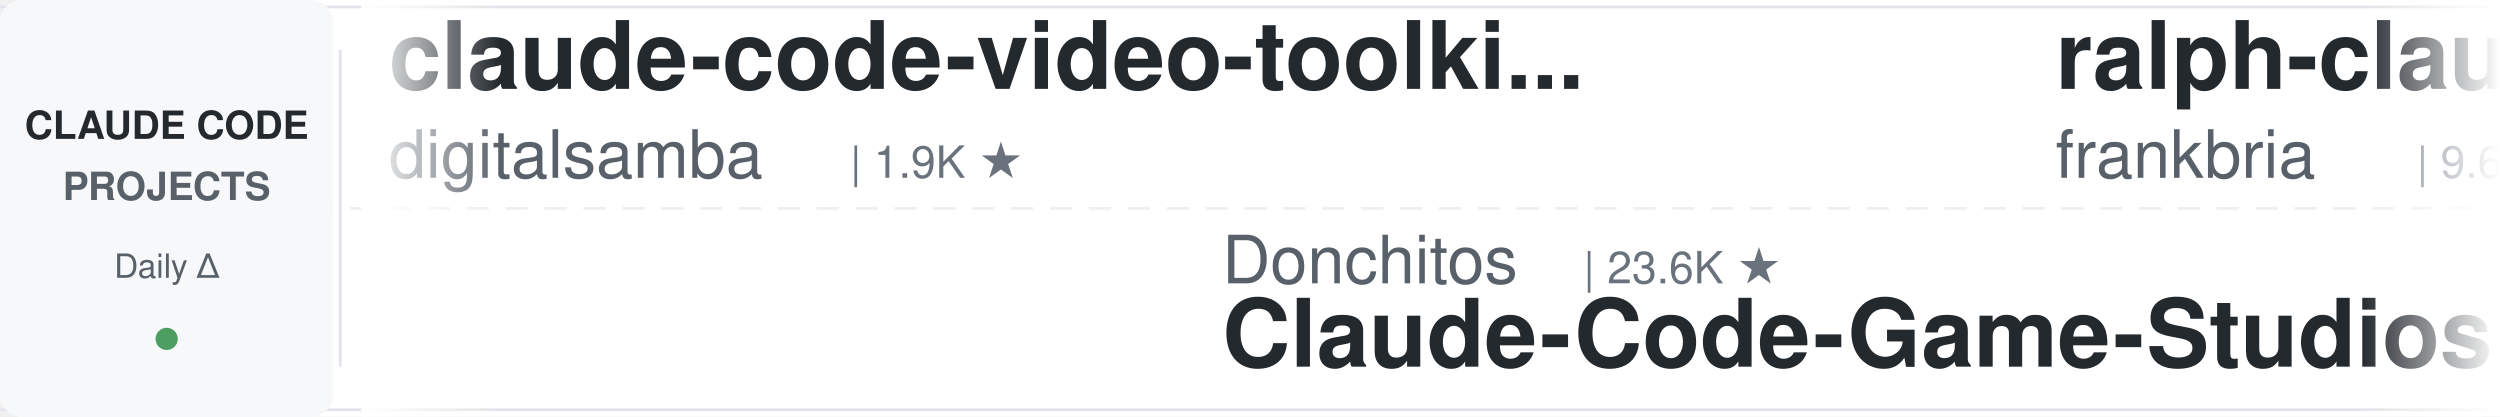
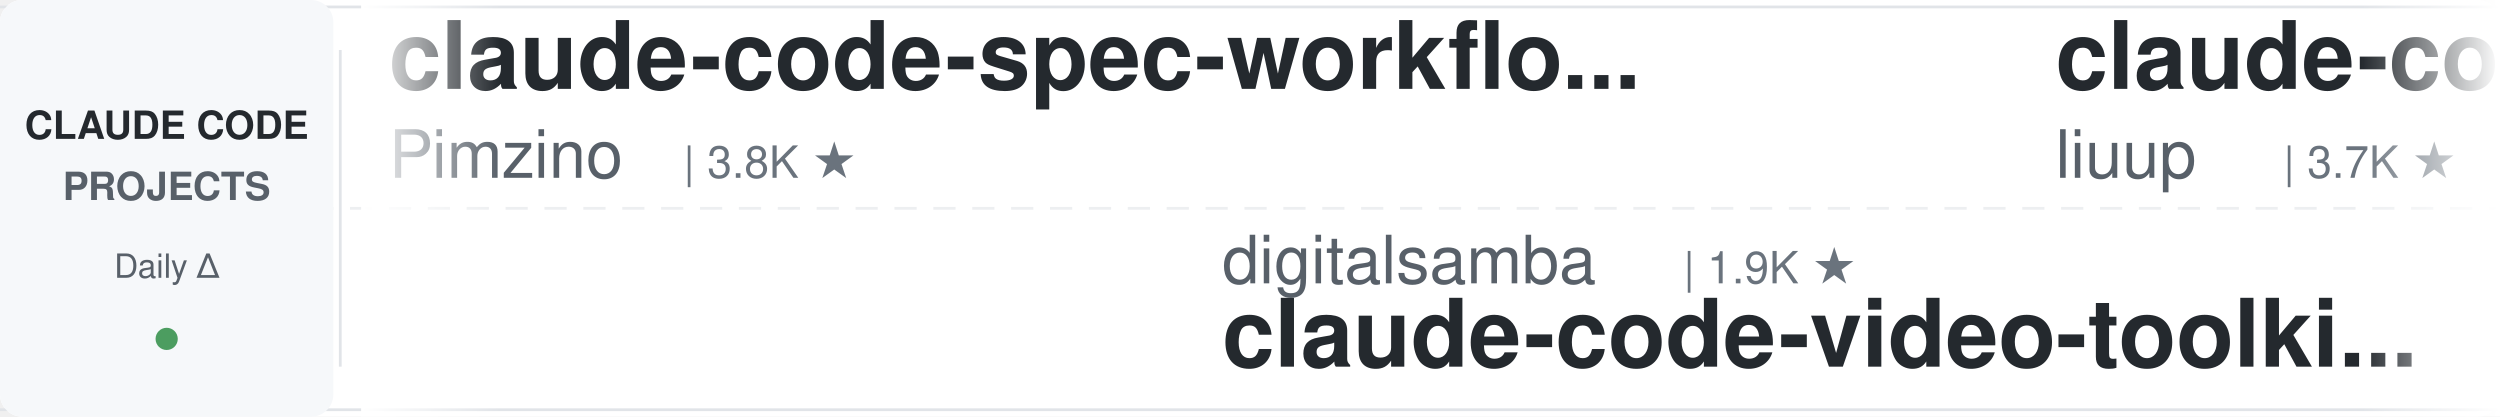
<svg xmlns="http://www.w3.org/2000/svg" width="900" height="150">
  <defs>
    <linearGradient id="leftFade" x1="0%" y1="0%" x2="100%" y2="0%">
      <stop offset="0%" style="stop-color:#ffffff;stop-opacity:1" />
      <stop offset="100%" style="stop-color:#ffffff;stop-opacity:0" />
    </linearGradient>
    <linearGradient id="rightFade" x1="0%" y1="0%" x2="100%" y2="0%">
      <stop offset="0%" style="stop-color:#ffffff;stop-opacity:0" />
      <stop offset="100%" style="stop-color:#ffffff;stop-opacity:1" />
    </linearGradient>
  </defs>
  <rect width="900" height="150" fill="#ffffff" rx="8" />
  <rect x="0" y="2" width="900" height="1" fill="#e1e4e8" />
  <rect x="0" y="147" width="900" height="1" fill="#e1e4e8" />
  <line x1="0" y1="75" x2="900" y2="75" stroke="#e1e4e8" stroke-width="1" stroke-dasharray="8 6" opacity="0.6" />
  <rect x="0" y="0" width="120" height="150" fill="#f6f8fa" rx="8" />
  <text x="60" y="50" font-family="-apple-system, BlinkMacSystemFont, 'Segoe UI', Helvetica, Arial, sans-serif" font-size="14" font-weight="600" fill="#24292e" text-anchor="middle">CLAUDE CODE</text>
  <text x="60" y="72" font-family="-apple-system, BlinkMacSystemFont, 'Segoe UI', Helvetica, Arial, sans-serif" font-size="14" font-weight="600" fill="#586069" text-anchor="middle">PROJECTS</text>
  <text x="60" y="100" font-family="-apple-system, BlinkMacSystemFont, 'Segoe UI', Helvetica, Arial, sans-serif" font-size="12" font-weight="500" fill="#586069" text-anchor="middle">Daily Δ</text>
  <circle cx="60" cy="122" r="4" fill="#22863a" opacity="0.8" />
  <rect x="122" y="18" width="1" height="114" fill="#e1e4e8" />
  <clipPath id="tickerClip">
    <rect x="130" y="0" width="770" height="150" />
  </clipPath>
  <g clip-path="url(#tickerClip)">
    <g id="tickerItems">
      <animateTransform attributeName="transform" attributeType="XML" type="translate" from="0 0" to="-3000 0" dur="54s" repeatCount="indefinite" />
      <g transform="translate(0, 0)">
-         <text x="140" y="32" font-family="-apple-system, BlinkMacSystemFont, 'Segoe UI', Helvetica, Arial, sans-serif" font-size="34" font-weight="600" fill="#24292e">claude-code-video-toolki...</text>
-         <text x="140" y="64" font-family="-apple-system, BlinkMacSystemFont, 'Segoe UI', Helvetica, Arial, sans-serif" font-size="24" font-weight="400" fill="#586069">digitalsamba</text>
-         <text x="306" y="64" font-family="-apple-system, BlinkMacSystemFont, 'Segoe UI', Helvetica, Arial, sans-serif" font-size="16" font-weight="500" fill="#6a737d">| 1.9K ★</text>
+         <text x="140" y="32" font-family="-apple-system, BlinkMacSystemFont, 'Segoe UI', Helvetica, Arial, sans-serif" font-size="34" font-weight="600" fill="#24292e">claude-code-spec-workflo...</text>
+         <text x="140" y="64" font-family="-apple-system, BlinkMacSystemFont, 'Segoe UI', Helvetica, Arial, sans-serif" font-size="24" font-weight="400" fill="#586069">Pimzino</text>
+         <text x="246" y="64" font-family="-apple-system, BlinkMacSystemFont, 'Segoe UI', Helvetica, Arial, sans-serif" font-size="16" font-weight="500" fill="#6a737d">| 3.8K ★</text>
      </g>
      <g transform="translate(300, 0)">
-         <text x="140" y="102" font-family="-apple-system, BlinkMacSystemFont, 'Segoe UI', Helvetica, Arial, sans-serif" font-size="24" font-weight="400" fill="#586069">Donchitos</text>
-         <text x="270" y="102" font-family="-apple-system, BlinkMacSystemFont, 'Segoe UI', Helvetica, Arial, sans-serif" font-size="16" font-weight="500" fill="#6a737d">| 23.6K ★</text>
-         <text x="140" y="132" font-family="-apple-system, BlinkMacSystemFont, 'Segoe UI', Helvetica, Arial, sans-serif" font-size="34" font-weight="600" fill="#24292e">Claude-Code-Game-Studios</text>
+         <text x="140" y="102" font-family="-apple-system, BlinkMacSystemFont, 'Segoe UI', Helvetica, Arial, sans-serif" font-size="24" font-weight="400" fill="#586069">digitalsamba</text>
+         <text x="306" y="102" font-family="-apple-system, BlinkMacSystemFont, 'Segoe UI', Helvetica, Arial, sans-serif" font-size="16" font-weight="500" fill="#6a737d">| 1.9K ★</text>
+         <text x="140" y="132" font-family="-apple-system, BlinkMacSystemFont, 'Segoe UI', Helvetica, Arial, sans-serif" font-size="34" font-weight="600" fill="#24292e">claude-code-video-toolki...</text>
      </g>
      <g transform="translate(600, 0)">
-         <text x="140" y="32" font-family="-apple-system, BlinkMacSystemFont, 'Segoe UI', Helvetica, Arial, sans-serif" font-size="34" font-weight="600" fill="#24292e">ralph-claude-code</text>
-         <text x="140" y="64" font-family="-apple-system, BlinkMacSystemFont, 'Segoe UI', Helvetica, Arial, sans-serif" font-size="24" font-weight="400" fill="#586069">frankbria</text>
-         <text x="270" y="64" font-family="-apple-system, BlinkMacSystemFont, 'Segoe UI', Helvetica, Arial, sans-serif" font-size="16" font-weight="500" fill="#6a737d">| 9.6K ★</text>
+         <text x="140" y="32" font-family="-apple-system, BlinkMacSystemFont, 'Segoe UI', Helvetica, Arial, sans-serif" font-size="34" font-weight="600" fill="#24292e">claude-code-analysis</text>
+         <text x="140" y="64" font-family="-apple-system, BlinkMacSystemFont, 'Segoe UI', Helvetica, Arial, sans-serif" font-size="24" font-weight="400" fill="#586069">liuup</text>
+         <text x="222" y="64" font-family="-apple-system, BlinkMacSystemFont, 'Segoe UI', Helvetica, Arial, sans-serif" font-size="16" font-weight="500" fill="#6a737d">| 3.7K ★</text>
      </g>
      <g transform="translate(900, 0)">
-         <text x="140" y="102" font-family="-apple-system, BlinkMacSystemFont, 'Segoe UI', Helvetica, Arial, sans-serif" font-size="24" font-weight="400" fill="#586069">anthropics</text>
-         <text x="282" y="102" font-family="-apple-system, BlinkMacSystemFont, 'Segoe UI', Helvetica, Arial, sans-serif" font-size="16" font-weight="500" fill="#6a737d">| 936 ★</text>
-         <text x="140" y="132" font-family="-apple-system, BlinkMacSystemFont, 'Segoe UI', Helvetica, Arial, sans-serif" font-size="34" font-weight="600" fill="#24292e">claude-code-base-action</text>
+         <text x="140" y="102" font-family="-apple-system, BlinkMacSystemFont, 'Segoe UI', Helvetica, Arial, sans-serif" font-size="24" font-weight="400" fill="#586069">JrCx7scC</text>
+         <text x="258" y="102" font-family="-apple-system, BlinkMacSystemFont, 'Segoe UI', Helvetica, Arial, sans-serif" font-size="16" font-weight="500" fill="#6a737d">| 372 ★</text>
+         <text x="140" y="132" font-family="-apple-system, BlinkMacSystemFont, 'Segoe UI', Helvetica, Arial, sans-serif" font-size="34" font-weight="600" fill="#24292e">claude-code-source</text>
      </g>
      <g transform="translate(1200, 0)">
-         <text x="140" y="32" font-family="-apple-system, BlinkMacSystemFont, 'Segoe UI', Helvetica, Arial, sans-serif" font-size="34" font-weight="600" fill="#24292e">claude-code-harness</text>
-         <text x="140" y="64" font-family="-apple-system, BlinkMacSystemFont, 'Segoe UI', Helvetica, Arial, sans-serif" font-size="24" font-weight="400" fill="#586069">Chachamaru127</text>
-         <text x="318" y="64" font-family="-apple-system, BlinkMacSystemFont, 'Segoe UI', Helvetica, Arial, sans-serif" font-size="16" font-weight="500" fill="#6a737d">| 3.0K ★</text>
+         <text x="140" y="32" font-family="-apple-system, BlinkMacSystemFont, 'Segoe UI', Helvetica, Arial, sans-serif" font-size="34" font-weight="600" fill="#24292e">claude-code-rust</text>
+         <text x="140" y="64" font-family="-apple-system, BlinkMacSystemFont, 'Segoe UI', Helvetica, Arial, sans-serif" font-size="24" font-weight="400" fill="#586069">lorryjovens-hub</text>
+         <text x="342" y="64" font-family="-apple-system, BlinkMacSystemFont, 'Segoe UI', Helvetica, Arial, sans-serif" font-size="16" font-weight="500" fill="#6a737d">| 1.7K ★</text>
      </g>
      <g transform="translate(1500, 0)">
-         <text x="140" y="102" font-family="-apple-system, BlinkMacSystemFont, 'Segoe UI', Helvetica, Arial, sans-serif" font-size="24" font-weight="400" fill="#586069">anthropics</text>
-         <text x="282" y="102" font-family="-apple-system, BlinkMacSystemFont, 'Segoe UI', Helvetica, Arial, sans-serif" font-size="16" font-weight="500" fill="#6a737d">| 8.5K ★</text>
-         <text x="140" y="132" font-family="-apple-system, BlinkMacSystemFont, 'Segoe UI', Helvetica, Arial, sans-serif" font-size="34" font-weight="600" fill="#24292e">claude-code-action</text>
+         <text x="140" y="102" font-family="-apple-system, BlinkMacSystemFont, 'Segoe UI', Helvetica, Arial, sans-serif" font-size="24" font-weight="400" fill="#586069">Maciek-roboblog</text>
+         <text x="342" y="102" font-family="-apple-system, BlinkMacSystemFont, 'Segoe UI', Helvetica, Arial, sans-serif" font-size="16" font-weight="500" fill="#6a737d">| 8.6K ★</text>
+         <text x="140" y="132" font-family="-apple-system, BlinkMacSystemFont, 'Segoe UI', Helvetica, Arial, sans-serif" font-size="34" font-weight="600" fill="#24292e">Claude-Code-Usage-Monito...</text>
      </g>
      <g transform="translate(1800, 0)">
-         <text x="140" y="32" font-family="-apple-system, BlinkMacSystemFont, 'Segoe UI', Helvetica, Arial, sans-serif" font-size="34" font-weight="600" fill="#24292e">Claude-Code-Source-Study</text>
-         <text x="140" y="64" font-family="-apple-system, BlinkMacSystemFont, 'Segoe UI', Helvetica, Arial, sans-serif" font-size="24" font-weight="400" fill="#586069">luyao618</text>
-         <text x="258" y="64" font-family="-apple-system, BlinkMacSystemFont, 'Segoe UI', Helvetica, Arial, sans-serif" font-size="16" font-weight="500" fill="#6a737d">| 1.6K ★</text>
+         <text x="140" y="32" font-family="-apple-system, BlinkMacSystemFont, 'Segoe UI', Helvetica, Arial, sans-serif" font-size="34" font-weight="600" fill="#24292e">claude-code-my-workflow</text>
+         <text x="140" y="64" font-family="-apple-system, BlinkMacSystemFont, 'Segoe UI', Helvetica, Arial, sans-serif" font-size="24" font-weight="400" fill="#586069">pedrohcgs</text>
+         <text x="270" y="64" font-family="-apple-system, BlinkMacSystemFont, 'Segoe UI', Helvetica, Arial, sans-serif" font-size="16" font-weight="500" fill="#6a737d">| 1.4K ★</text>
      </g>
      <g transform="translate(2100, 0)">
-         <text x="140" y="102" font-family="-apple-system, BlinkMacSystemFont, 'Segoe UI', Helvetica, Arial, sans-serif" font-size="24" font-weight="400" fill="#586069">Piebald-AI</text>
-         <text x="282" y="102" font-family="-apple-system, BlinkMacSystemFont, 'Segoe UI', Helvetica, Arial, sans-serif" font-size="16" font-weight="500" fill="#6a737d">| 12.2K ★</text>
-         <text x="140" y="132" font-family="-apple-system, BlinkMacSystemFont, 'Segoe UI', Helvetica, Arial, sans-serif" font-size="34" font-weight="600" fill="#24292e">claude-code-system-promp...</text>
+         <text x="140" y="102" font-family="-apple-system, BlinkMacSystemFont, 'Segoe UI', Helvetica, Arial, sans-serif" font-size="24" font-weight="400" fill="#586069">repowise-dev</text>
+         <text x="306" y="102" font-family="-apple-system, BlinkMacSystemFont, 'Segoe UI', Helvetica, Arial, sans-serif" font-size="16" font-weight="500" fill="#6a737d">| 1.2K ★</text>
+         <text x="140" y="132" font-family="-apple-system, BlinkMacSystemFont, 'Segoe UI', Helvetica, Arial, sans-serif" font-size="34" font-weight="600" fill="#24292e">claude-code-prompts</text>
      </g>
      <g transform="translate(2400, 0)">
-         <text x="140" y="32" font-family="-apple-system, BlinkMacSystemFont, 'Segoe UI', Helvetica, Arial, sans-serif" font-size="34" font-weight="600" fill="#24292e">claude-code-showcase</text>
-         <text x="140" y="64" font-family="-apple-system, BlinkMacSystemFont, 'Segoe UI', Helvetica, Arial, sans-serif" font-size="24" font-weight="400" fill="#586069">ChrisWiles</text>
-         <text x="282" y="64" font-family="-apple-system, BlinkMacSystemFont, 'Segoe UI', Helvetica, Arial, sans-serif" font-size="16" font-weight="500" fill="#6a737d">| 6.0K ★</text>
+         <text x="140" y="32" font-family="-apple-system, BlinkMacSystemFont, 'Segoe UI', Helvetica, Arial, sans-serif" font-size="34" font-weight="600" fill="#24292e">claude-code-best-practic...</text>
+         <text x="140" y="64" font-family="-apple-system, BlinkMacSystemFont, 'Segoe UI', Helvetica, Arial, sans-serif" font-size="24" font-weight="400" fill="#586069">shanraisshan</text>
+         <text x="306" y="64" font-family="-apple-system, BlinkMacSystemFont, 'Segoe UI', Helvetica, Arial, sans-serif" font-size="16" font-weight="500" fill="#6a737d">| 64.0K ★</text>
      </g>
      <g transform="translate(2700, 0)">
-         <text x="140" y="102" font-family="-apple-system, BlinkMacSystemFont, 'Segoe UI', Helvetica, Arial, sans-serif" font-size="24" font-weight="400" fill="#586069">lorryjovens-hub</text>
-         <text x="342" y="102" font-family="-apple-system, BlinkMacSystemFont, 'Segoe UI', Helvetica, Arial, sans-serif" font-size="16" font-weight="500" fill="#6a737d">| 1.7K ★</text>
-         <text x="140" y="132" font-family="-apple-system, BlinkMacSystemFont, 'Segoe UI', Helvetica, Arial, sans-serif" font-size="34" font-weight="600" fill="#24292e">claude-code-rust</text>
+         <text x="140" y="102" font-family="-apple-system, BlinkMacSystemFont, 'Segoe UI', Helvetica, Arial, sans-serif" font-size="24" font-weight="400" fill="#586069">frankbria</text>
+         <text x="270" y="102" font-family="-apple-system, BlinkMacSystemFont, 'Segoe UI', Helvetica, Arial, sans-serif" font-size="16" font-weight="500" fill="#6a737d">| 9.6K ★</text>
+         <text x="140" y="132" font-family="-apple-system, BlinkMacSystemFont, 'Segoe UI', Helvetica, Arial, sans-serif" font-size="34" font-weight="600" fill="#24292e">ralph-claude-code</text>
      </g>
      <g transform="translate(3000, 0)">
-         <text x="140" y="32" font-family="-apple-system, BlinkMacSystemFont, 'Segoe UI', Helvetica, Arial, sans-serif" font-size="34" font-weight="600" fill="#24292e">claude-code-video-toolki...</text>
-         <text x="140" y="64" font-family="-apple-system, BlinkMacSystemFont, 'Segoe UI', Helvetica, Arial, sans-serif" font-size="24" font-weight="400" fill="#586069">digitalsamba</text>
-         <text x="306" y="64" font-family="-apple-system, BlinkMacSystemFont, 'Segoe UI', Helvetica, Arial, sans-serif" font-size="16" font-weight="500" fill="#6a737d">| 1.9K ★</text>
+         <text x="140" y="32" font-family="-apple-system, BlinkMacSystemFont, 'Segoe UI', Helvetica, Arial, sans-serif" font-size="34" font-weight="600" fill="#24292e">claude-code-spec-workflo...</text>
+         <text x="140" y="64" font-family="-apple-system, BlinkMacSystemFont, 'Segoe UI', Helvetica, Arial, sans-serif" font-size="24" font-weight="400" fill="#586069">Pimzino</text>
+         <text x="246" y="64" font-family="-apple-system, BlinkMacSystemFont, 'Segoe UI', Helvetica, Arial, sans-serif" font-size="16" font-weight="500" fill="#6a737d">| 3.8K ★</text>
      </g>
      <g transform="translate(3300, 0)">
-         <text x="140" y="102" font-family="-apple-system, BlinkMacSystemFont, 'Segoe UI', Helvetica, Arial, sans-serif" font-size="24" font-weight="400" fill="#586069">Donchitos</text>
-         <text x="270" y="102" font-family="-apple-system, BlinkMacSystemFont, 'Segoe UI', Helvetica, Arial, sans-serif" font-size="16" font-weight="500" fill="#6a737d">| 23.6K ★</text>
-         <text x="140" y="132" font-family="-apple-system, BlinkMacSystemFont, 'Segoe UI', Helvetica, Arial, sans-serif" font-size="34" font-weight="600" fill="#24292e">Claude-Code-Game-Studios</text>
+         <text x="140" y="102" font-family="-apple-system, BlinkMacSystemFont, 'Segoe UI', Helvetica, Arial, sans-serif" font-size="24" font-weight="400" fill="#586069">digitalsamba</text>
+         <text x="306" y="102" font-family="-apple-system, BlinkMacSystemFont, 'Segoe UI', Helvetica, Arial, sans-serif" font-size="16" font-weight="500" fill="#6a737d">| 1.9K ★</text>
+         <text x="140" y="132" font-family="-apple-system, BlinkMacSystemFont, 'Segoe UI', Helvetica, Arial, sans-serif" font-size="34" font-weight="600" fill="#24292e">claude-code-video-toolki...</text>
      </g>
      <g transform="translate(3600, 0)">
-         <text x="140" y="32" font-family="-apple-system, BlinkMacSystemFont, 'Segoe UI', Helvetica, Arial, sans-serif" font-size="34" font-weight="600" fill="#24292e">ralph-claude-code</text>
-         <text x="140" y="64" font-family="-apple-system, BlinkMacSystemFont, 'Segoe UI', Helvetica, Arial, sans-serif" font-size="24" font-weight="400" fill="#586069">frankbria</text>
-         <text x="270" y="64" font-family="-apple-system, BlinkMacSystemFont, 'Segoe UI', Helvetica, Arial, sans-serif" font-size="16" font-weight="500" fill="#6a737d">| 9.6K ★</text>
+         <text x="140" y="32" font-family="-apple-system, BlinkMacSystemFont, 'Segoe UI', Helvetica, Arial, sans-serif" font-size="34" font-weight="600" fill="#24292e">claude-code-analysis</text>
+         <text x="140" y="64" font-family="-apple-system, BlinkMacSystemFont, 'Segoe UI', Helvetica, Arial, sans-serif" font-size="24" font-weight="400" fill="#586069">liuup</text>
+         <text x="222" y="64" font-family="-apple-system, BlinkMacSystemFont, 'Segoe UI', Helvetica, Arial, sans-serif" font-size="16" font-weight="500" fill="#6a737d">| 3.7K ★</text>
      </g>
      <g transform="translate(3900, 0)">
-         <text x="140" y="102" font-family="-apple-system, BlinkMacSystemFont, 'Segoe UI', Helvetica, Arial, sans-serif" font-size="24" font-weight="400" fill="#586069">anthropics</text>
-         <text x="282" y="102" font-family="-apple-system, BlinkMacSystemFont, 'Segoe UI', Helvetica, Arial, sans-serif" font-size="16" font-weight="500" fill="#6a737d">| 936 ★</text>
-         <text x="140" y="132" font-family="-apple-system, BlinkMacSystemFont, 'Segoe UI', Helvetica, Arial, sans-serif" font-size="34" font-weight="600" fill="#24292e">claude-code-base-action</text>
+         <text x="140" y="102" font-family="-apple-system, BlinkMacSystemFont, 'Segoe UI', Helvetica, Arial, sans-serif" font-size="24" font-weight="400" fill="#586069">JrCx7scC</text>
+         <text x="258" y="102" font-family="-apple-system, BlinkMacSystemFont, 'Segoe UI', Helvetica, Arial, sans-serif" font-size="16" font-weight="500" fill="#6a737d">| 372 ★</text>
+         <text x="140" y="132" font-family="-apple-system, BlinkMacSystemFont, 'Segoe UI', Helvetica, Arial, sans-serif" font-size="34" font-weight="600" fill="#24292e">claude-code-source</text>
      </g>
    </g>
  </g>
  <rect x="130" y="0" width="50" height="150" fill="url(#leftFade)" />
  <rect x="850" y="0" width="50" height="150" fill="url(#rightFade)" />
</svg>
